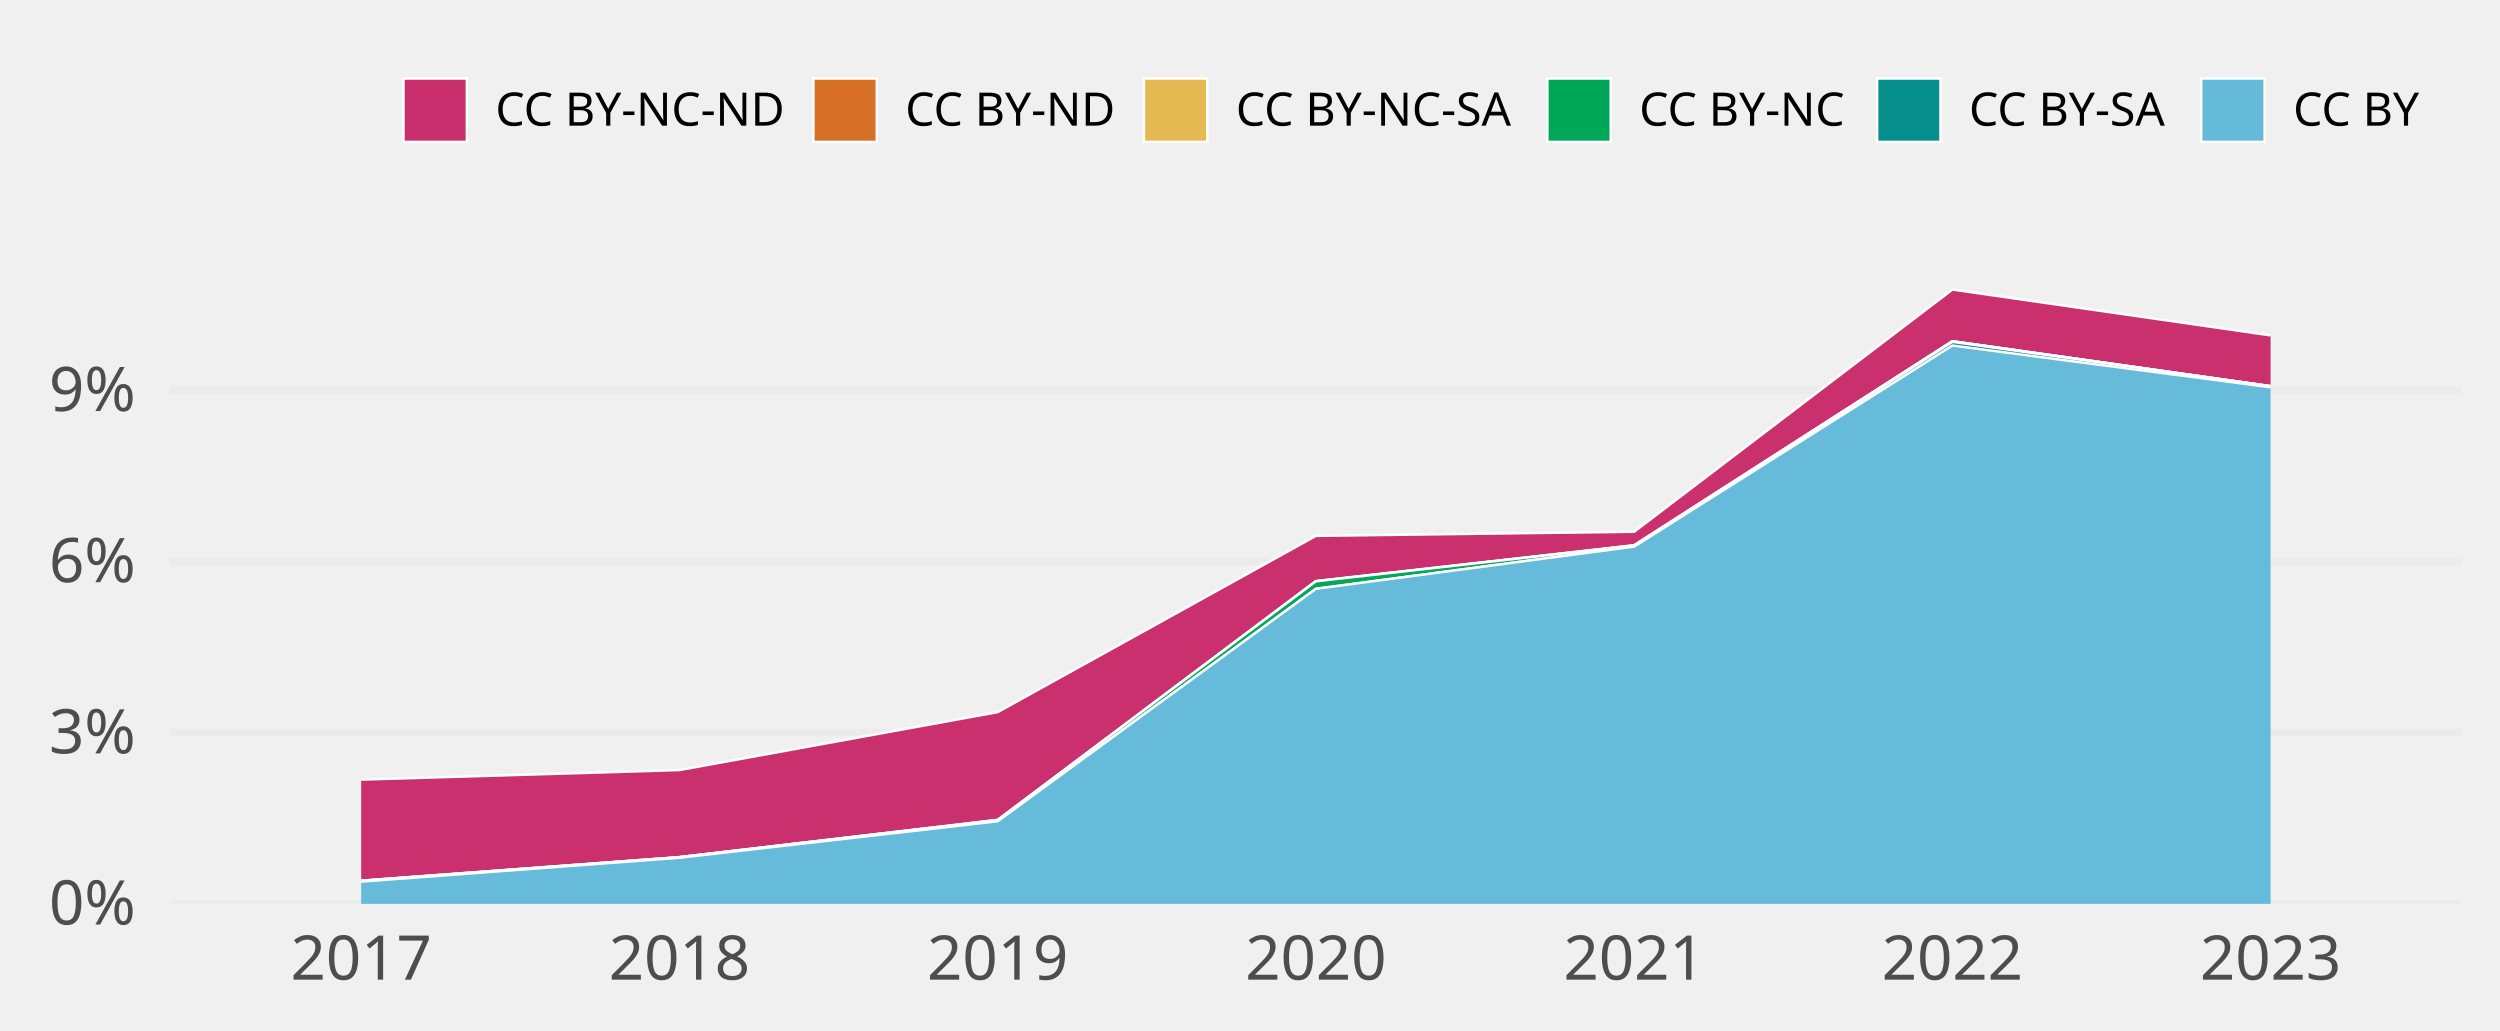
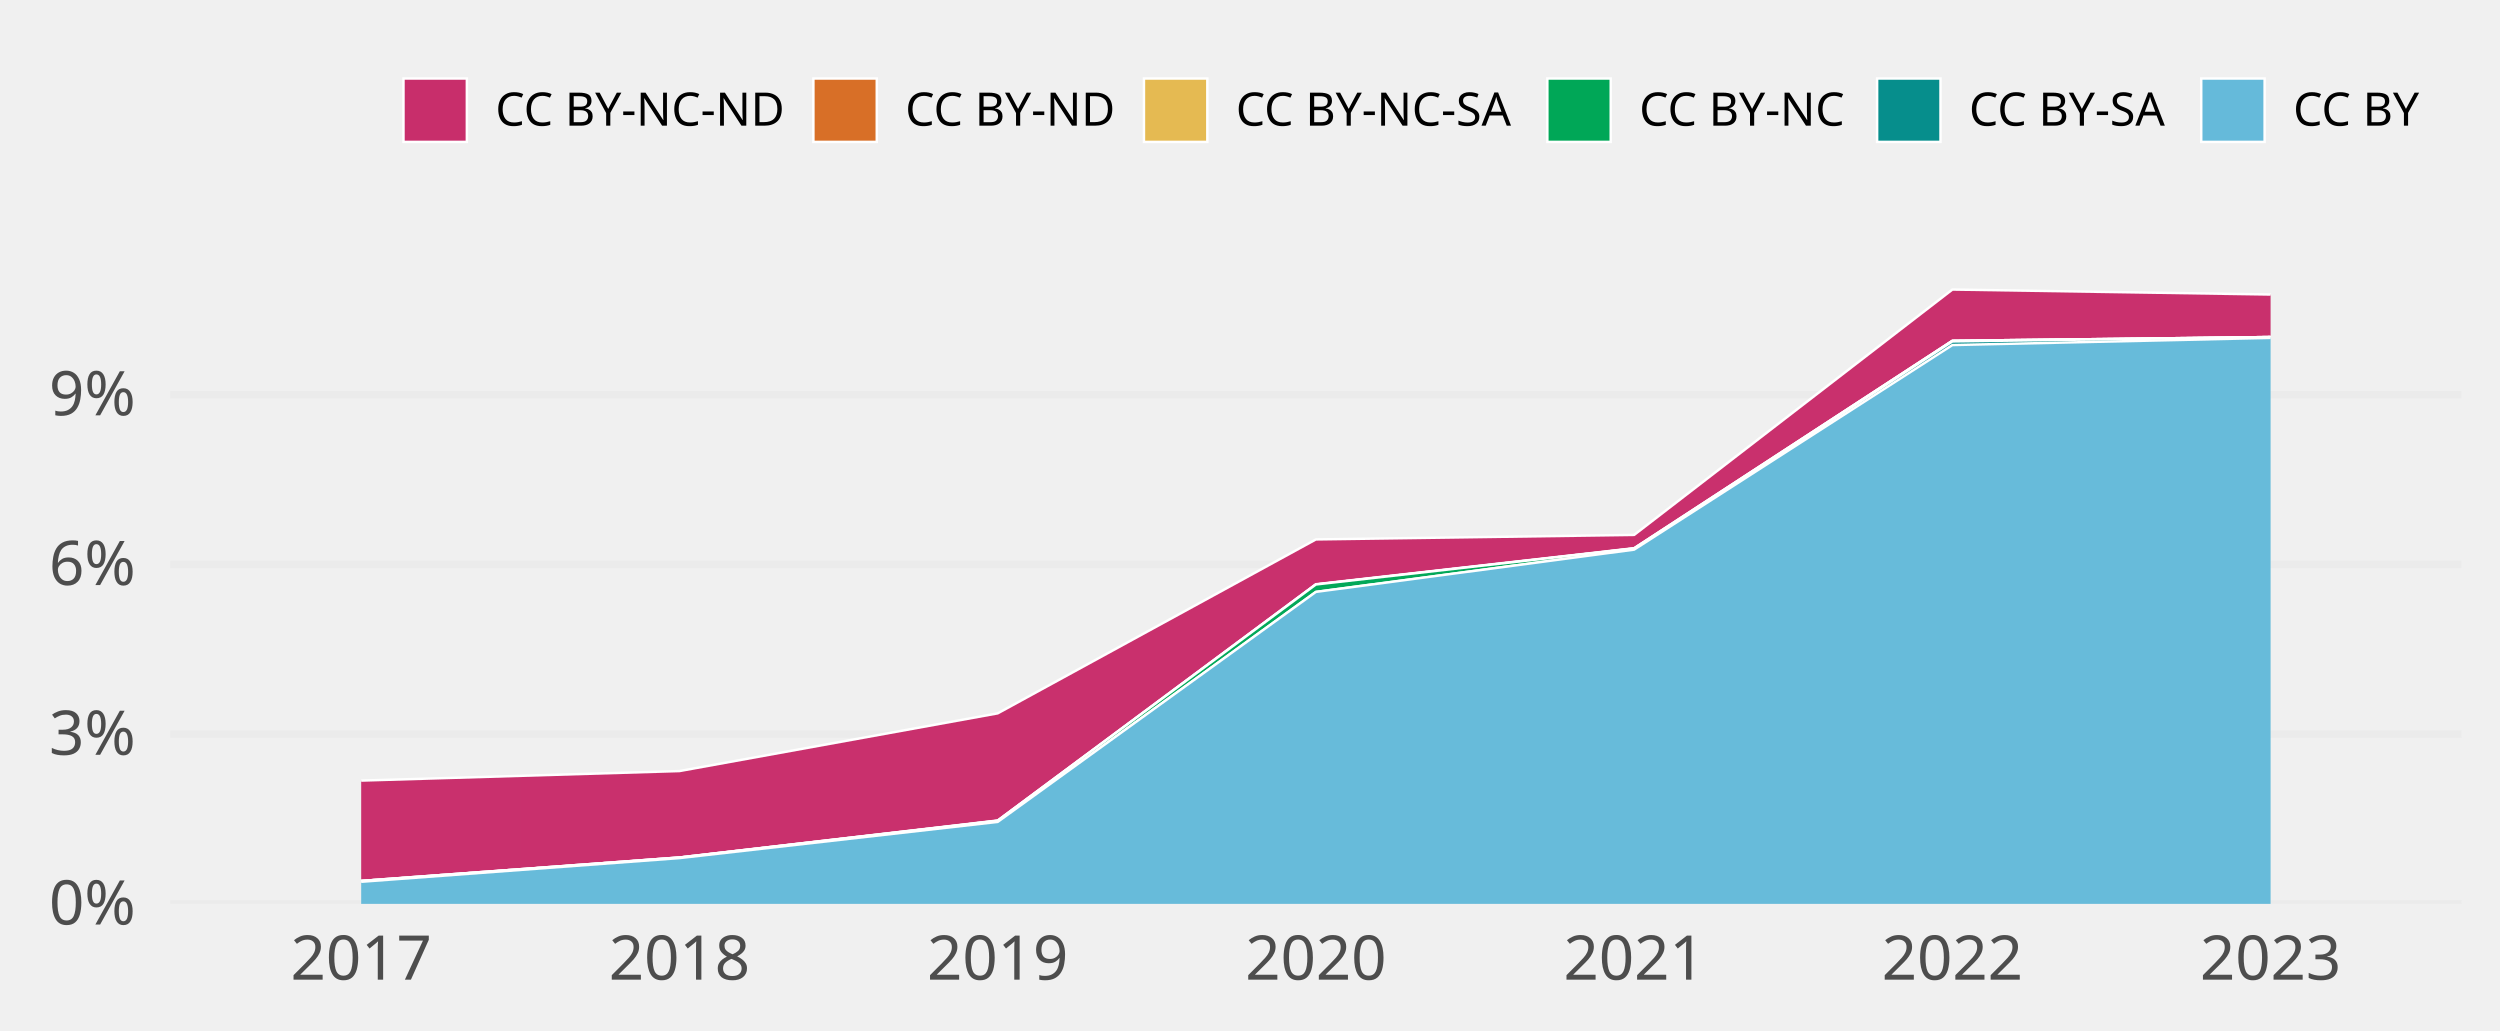
<svg xmlns="http://www.w3.org/2000/svg" class="svglite" width="648.00pt" height="266.98pt" viewBox="0 0 648.00 266.98">
  <defs>
    <style type="text/css">
    .svglite line, .svglite polyline, .svglite polygon, .svglite path, .svglite rect, .svglite circle {
      fill: none;
      stroke: #000000;
      stroke-linecap: round;
      stroke-linejoin: round;
      stroke-miterlimit: 10.00;
    }
    .svglite text {
      white-space: pre;
    }
  </style>
  </defs>
  <rect width="100%" height="100%" style="stroke: none; fill: none;" />
  <defs>
    <clipPath id="cpMC4wMHw2NDguMDB8MC4wMHwyNjYuOTg=">
      <rect x="0.00" y="0.00" width="648.00" height="266.98" />
    </clipPath>
  </defs>
  <g clip-path="url(#cpMC4wMHw2NDguMDB8MC4wMHwyNjYuOTg=)">
</g>
  <defs>
    <clipPath id="cpNDQuMTN8NjM4LjA0fDY3LjA5fDIzNC4yOA==">
      <rect x="44.13" y="67.09" width="593.91" height="167.19" />
    </clipPath>
  </defs>
  <g clip-path="url(#cpNDQuMTN8NjM4LjA0fDY3LjA5fDIzNC4yOA==)">
    <polyline points="44.13,234.28 638.04,234.28 " style="stroke-width: 1.94; stroke: #EBEBEB; stroke-linecap: butt;" />
-     <polyline points="44.13,189.92 638.04,189.92 " style="stroke-width: 1.94; stroke: #EBEBEB; stroke-linecap: butt;" />
-     <polyline points="44.13,145.56 638.04,145.56 " style="stroke-width: 1.94; stroke: #EBEBEB; stroke-linecap: butt;" />
-     <polyline points="44.13,101.21 638.04,101.21 " style="stroke-width: 1.94; stroke: #EBEBEB; stroke-linecap: butt;" />
-     <polygon points="93.62,202.08 176.11,199.60 258.60,184.58 341.08,138.90 423.57,137.83 506.06,75.05 588.54,86.94 588.54,100.11 506.06,88.45 423.57,141.31 341.08,150.60 258.60,212.49 176.11,222.17 93.62,228.28 " style="stroke-width: 0.00; stroke: none; stroke-linecap: butt; fill: #C82E6B;" />
-     <polyline points="93.62,202.08 176.11,199.60 258.60,184.58 341.08,138.90 423.57,137.83 506.06,75.05 588.54,86.94 " style="stroke-width: 0.64; stroke: #FFFFFF; stroke-linecap: butt;" />
-     <polygon points="93.62,228.28 176.11,222.17 258.60,212.49 341.08,150.60 423.57,141.31 506.06,88.45 588.54,100.11 588.54,100.11 506.06,88.45 423.57,141.38 341.08,150.67 258.60,212.57 176.11,222.17 93.62,228.28 " style="stroke-width: 0.00; stroke: none; stroke-linecap: butt; fill: #D86F27;" />
-     <polyline points="93.62,228.28 176.11,222.17 258.60,212.49 341.08,150.60 423.57,141.31 506.06,88.45 588.54,100.11 " style="stroke-width: 0.64; stroke: #FFFFFF; stroke-linecap: butt;" />
-     <polygon points="93.62,228.28 176.11,222.17 258.60,212.57 341.08,150.67 423.57,141.38 506.06,88.45 588.54,100.11 588.54,100.11 506.06,88.45 423.57,141.38 341.08,150.67 258.60,212.57 176.11,222.17 93.62,228.28 " style="stroke-width: 0.00; stroke: none; stroke-linecap: butt; fill: #E5BA52;" />
-     <polyline points="93.62,228.28 176.11,222.17 258.60,212.57 341.08,150.67 423.57,141.38 506.06,88.45 588.54,100.11 " style="stroke-width: 0.64; stroke: #FFFFFF; stroke-linecap: butt;" />
-     <polygon points="93.62,228.28 176.11,222.17 258.60,212.57 341.08,150.67 423.57,141.38 506.06,88.45 588.54,100.11 588.54,100.11 506.06,88.61 423.57,141.68 341.08,152.61 258.60,212.87 176.11,222.33 93.62,228.52 " style="stroke-width: 0.00; stroke: none; stroke-linecap: butt; fill: #00A757;" />
-     <polyline points="93.62,228.28 176.11,222.17 258.60,212.57 341.08,150.67 423.57,141.38 506.06,88.45 588.54,100.11 " style="stroke-width: 0.64; stroke: #FFFFFF; stroke-linecap: butt;" />
-     <polygon points="93.62,228.52 176.11,222.33 258.60,212.87 341.08,152.61 423.57,141.68 506.06,88.61 588.54,100.11 588.54,100.39 506.06,89.56 423.57,141.68 341.08,152.61 258.60,212.87 176.11,222.33 93.62,228.52 " style="stroke-width: 0.00; stroke: none; stroke-linecap: butt; fill: #068E8C;" />
-     <polyline points="93.62,228.52 176.11,222.33 258.60,212.87 341.08,152.61 423.57,141.68 506.06,88.61 588.54,100.11 " style="stroke-width: 0.64; stroke: #FFFFFF; stroke-linecap: butt;" />
-     <polygon points="93.62,228.52 176.11,222.33 258.60,212.87 341.08,152.61 423.57,141.68 506.06,89.56 588.54,100.39 588.54,234.28 506.06,234.28 423.57,234.28 341.08,234.28 258.60,234.28 176.11,234.28 93.62,234.28 " style="stroke-width: 0.00; stroke: none; stroke-linecap: butt; fill: #65BADA;" />
-     <polyline points="93.62,228.52 176.11,222.33 258.60,212.87 341.08,152.61 423.57,141.68 506.06,89.56 588.54,100.39 " style="stroke-width: 0.64; stroke: #FFFFFF; stroke-linecap: butt;" />
+     <polyline points="44.13,190.29 638.04,190.29 " style="stroke-width: 1.94; stroke: #EBEBEB; stroke-linecap: butt;" />
+     <polyline points="44.13,146.30 638.04,146.30 " style="stroke-width: 1.94; stroke: #EBEBEB; stroke-linecap: butt;" />
+     <polyline points="44.13,102.31 638.04,102.31 " style="stroke-width: 1.94; stroke: #EBEBEB; stroke-linecap: butt;" />
+     <polygon points="93.62,202.33 176.11,199.86 258.60,184.90 341.08,139.82 423.57,138.65 506.06,75.05 588.54,76.34 588.54,87.36 506.06,88.34 423.57,142.09 341.08,151.43 258.60,212.67 176.11,222.26 93.62,228.33 " style="stroke-width: 0.00; stroke: none; stroke-linecap: butt; fill: #C82E6B;" />
+     <polyline points="93.62,202.33 176.11,199.86 258.60,184.90 341.08,139.82 423.57,138.65 506.06,75.05 588.54,76.34 " style="stroke-width: 0.64; stroke: #FFFFFF; stroke-linecap: butt;" />
+     <polygon points="93.62,228.33 176.11,222.26 258.60,212.67 341.08,151.43 423.57,142.09 506.06,88.34 588.54,87.36 588.54,87.36 506.06,88.34 423.57,142.16 341.08,151.50 258.60,212.74 176.11,222.26 93.62,228.33 " style="stroke-width: 0.00; stroke: none; stroke-linecap: butt; fill: #D86F27;" />
+     <polyline points="93.62,228.33 176.11,222.26 258.60,212.67 341.08,151.43 423.57,142.09 506.06,88.34 588.54,87.36 " style="stroke-width: 0.64; stroke: #FFFFFF; stroke-linecap: butt;" />
+     <polygon points="93.62,228.33 176.11,222.26 258.60,212.74 341.08,151.50 423.57,142.16 506.06,88.34 588.54,87.36 588.54,87.36 506.06,88.34 423.57,142.16 341.08,151.50 258.60,212.74 176.11,222.26 93.62,228.33 " style="stroke-width: 0.00; stroke: none; stroke-linecap: butt; fill: #E5BA52;" />
+     <polyline points="93.62,228.33 176.11,222.26 258.60,212.74 341.08,151.50 423.57,142.16 506.06,88.34 588.54,87.36 " style="stroke-width: 0.64; stroke: #FFFFFF; stroke-linecap: butt;" />
+     <polygon points="93.62,228.33 176.11,222.26 258.60,212.74 341.08,151.50 423.57,142.16 506.06,88.34 588.54,87.36 588.54,87.36 506.06,88.50 423.57,142.46 341.08,153.42 258.60,213.04 176.11,222.42 93.62,228.56 " style="stroke-width: 0.00; stroke: none; stroke-linecap: butt; fill: #00A757;" />
+     <polyline points="93.62,228.33 176.11,222.26 258.60,212.74 341.08,151.50 423.57,142.16 506.06,88.34 588.54,87.36 " style="stroke-width: 0.64; stroke: #FFFFFF; stroke-linecap: butt;" />
+     <polygon points="93.62,228.56 176.11,222.42 258.60,213.04 341.08,153.42 423.57,142.46 506.06,88.50 588.54,87.36 588.54,87.58 506.06,89.44 423.57,142.46 341.08,153.42 258.60,213.04 176.11,222.42 93.62,228.56 " style="stroke-width: 0.00; stroke: none; stroke-linecap: butt; fill: #068E8C;" />
+     <polyline points="93.62,228.56 176.11,222.42 258.60,213.04 341.08,153.42 423.57,142.46 506.06,88.50 588.54,87.36 " style="stroke-width: 0.64; stroke: #FFFFFF; stroke-linecap: butt;" />
+     <polygon points="93.62,228.56 176.11,222.42 258.60,213.04 341.08,153.42 423.57,142.46 506.06,89.44 588.54,87.58 588.54,234.28 506.06,234.28 423.57,234.28 341.08,234.28 258.60,234.28 176.11,234.28 93.62,234.28 " style="stroke-width: 0.00; stroke: none; stroke-linecap: butt; fill: #65BADA;" />
+     <polyline points="93.62,228.56 176.11,222.42 258.60,213.04 341.08,153.42 423.57,142.46 506.06,89.44 588.54,87.58 " style="stroke-width: 0.64; stroke: #FFFFFF; stroke-linecap: butt;" />
    <rect x="52.38" y="75.05" width="82.49" height="159.23" style="stroke-width: 1.07; stroke: none; stroke-linecap: butt; stroke-linejoin: miter; fill: #FFFFFF; fill-opacity: 0.012;" />
    <rect x="134.87" y="75.05" width="82.49" height="159.23" style="stroke-width: 1.07; stroke: none; stroke-linecap: butt; stroke-linejoin: miter; fill: #FFFFFF; fill-opacity: 0.012;" />
    <rect x="217.35" y="75.05" width="82.49" height="159.23" style="stroke-width: 1.07; stroke: none; stroke-linecap: butt; stroke-linejoin: miter; fill: #FFFFFF; fill-opacity: 0.012;" />
    <rect x="299.84" y="75.05" width="82.49" height="159.23" style="stroke-width: 1.07; stroke: none; stroke-linecap: butt; stroke-linejoin: miter; fill: #FFFFFF; fill-opacity: 0.012;" />
    <rect x="382.33" y="75.05" width="82.49" height="159.23" style="stroke-width: 1.07; stroke: none; stroke-linecap: butt; stroke-linejoin: miter; fill: #FFFFFF; fill-opacity: 0.012;" />
    <rect x="464.81" y="75.05" width="82.49" height="159.23" style="stroke-width: 1.07; stroke: none; stroke-linecap: butt; stroke-linejoin: miter; fill: #FFFFFF; fill-opacity: 0.012;" />
    <rect x="547.30" y="75.05" width="82.49" height="159.23" style="stroke-width: 1.07; stroke: none; stroke-linecap: butt; stroke-linejoin: miter; fill: #FFFFFF; fill-opacity: 0.012;" />
  </g>
  <g clip-path="url(#cpMC4wMHw2NDguMDB8MC4wMHwyNjYuOTg=)">
    <text x="35.16" y="239.63" text-anchor="end" style="font-size: 16.00px;fill: #4D4D4D; font-family: &quot;Atkinson Hyperlegible&quot;;" textLength="25.20px" lengthAdjust="spacingAndGlyphs">0%</text>
-     <text x="35.16" y="195.27" text-anchor="end" style="font-size: 16.00px;fill: #4D4D4D; font-family: &quot;Atkinson Hyperlegible&quot;;" textLength="24.01px" lengthAdjust="spacingAndGlyphs">3%</text>
-     <text x="35.16" y="150.91" text-anchor="end" style="font-size: 16.00px;fill: #4D4D4D; font-family: &quot;Atkinson Hyperlegible&quot;;" textLength="24.40px" lengthAdjust="spacingAndGlyphs">6%</text>
-     <text x="35.16" y="106.55" text-anchor="end" style="font-size: 16.00px;fill: #4D4D4D; font-family: &quot;Atkinson Hyperlegible&quot;;" textLength="24.40px" lengthAdjust="spacingAndGlyphs">9%</text>
+     <text x="35.16" y="195.64" text-anchor="end" style="font-size: 16.00px;fill: #4D4D4D; font-family: &quot;Atkinson Hyperlegible&quot;;" textLength="24.01px" lengthAdjust="spacingAndGlyphs">3%</text>
+     <text x="35.16" y="151.64" text-anchor="end" style="font-size: 16.00px;fill: #4D4D4D; font-family: &quot;Atkinson Hyperlegible&quot;;" textLength="24.40px" lengthAdjust="spacingAndGlyphs">6%</text>
+     <text x="35.16" y="107.65" text-anchor="end" style="font-size: 16.00px;fill: #4D4D4D; font-family: &quot;Atkinson Hyperlegible&quot;;" textLength="24.40px" lengthAdjust="spacingAndGlyphs">9%</text>
    <text x="93.62" y="253.94" text-anchor="middle" style="font-size: 16.00px;fill: #4D4D4D; font-family: &quot;Atkinson Hyperlegible&quot;;" textLength="33.74px" lengthAdjust="spacingAndGlyphs">2017</text>
    <text x="176.11" y="253.94" text-anchor="middle" style="font-size: 16.00px;fill: #4D4D4D; font-family: &quot;Atkinson Hyperlegible&quot;;" textLength="35.42px" lengthAdjust="spacingAndGlyphs">2018</text>
    <text x="258.60" y="253.94" text-anchor="middle" style="font-size: 16.00px;fill: #4D4D4D; font-family: &quot;Atkinson Hyperlegible&quot;;" textLength="35.15px" lengthAdjust="spacingAndGlyphs">2019</text>
    <text x="341.08" y="253.94" text-anchor="middle" style="font-size: 16.00px;fill: #4D4D4D; font-family: &quot;Atkinson Hyperlegible&quot;;" textLength="38.30px" lengthAdjust="spacingAndGlyphs">2020</text>
    <text x="423.57" y="253.94" text-anchor="middle" style="font-size: 16.00px;fill: #4D4D4D; font-family: &quot;Atkinson Hyperlegible&quot;;" textLength="34.37px" lengthAdjust="spacingAndGlyphs">2021</text>
    <text x="506.06" y="253.94" text-anchor="middle" style="font-size: 16.00px;fill: #4D4D4D; font-family: &quot;Atkinson Hyperlegible&quot;;" textLength="36.72px" lengthAdjust="spacingAndGlyphs">2022</text>
    <text x="588.54" y="253.94" text-anchor="middle" style="font-size: 16.00px;fill: #4D4D4D; font-family: &quot;Atkinson Hyperlegible&quot;;" textLength="37.12px" lengthAdjust="spacingAndGlyphs">2023</text>
    <rect x="104.58" y="20.35" width="16.43" height="16.43" style="stroke-width: 0.64; stroke: #FFFFFF; stroke-linecap: butt; stroke-linejoin: miter; fill: #C82E6B;" />
    <rect x="210.83" y="20.35" width="16.43" height="16.43" style="stroke-width: 0.64; stroke: #FFFFFF; stroke-linecap: butt; stroke-linejoin: miter; fill: #D86F27;" />
    <rect x="296.51" y="20.35" width="16.43" height="16.43" style="stroke-width: 0.64; stroke: #FFFFFF; stroke-linecap: butt; stroke-linejoin: miter; fill: #E5BA52;" />
    <rect x="401.07" y="20.35" width="16.43" height="16.43" style="stroke-width: 0.64; stroke: #FFFFFF; stroke-linecap: butt; stroke-linejoin: miter; fill: #00A757;" />
    <rect x="486.55" y="20.35" width="16.43" height="16.43" style="stroke-width: 0.64; stroke: #FFFFFF; stroke-linecap: butt; stroke-linejoin: miter; fill: #068E8C;" />
    <rect x="570.56" y="20.35" width="16.43" height="16.43" style="stroke-width: 0.64; stroke: #FFFFFF; stroke-linecap: butt; stroke-linejoin: miter; fill: #65BADA;" />
    <text x="128.41" y="32.58" style="font-size: 12.00px; font-family: &quot;Atkinson Hyperlegible&quot;;" textLength="75.02px" lengthAdjust="spacingAndGlyphs">CC BY-NC-ND</text>
    <text x="234.65" y="32.58" style="font-size: 12.00px; font-family: &quot;Atkinson Hyperlegible&quot;;" textLength="54.45px" lengthAdjust="spacingAndGlyphs">CC BY-ND</text>
    <text x="320.34" y="32.58" style="font-size: 12.00px; font-family: &quot;Atkinson Hyperlegible&quot;;" textLength="73.34px" lengthAdjust="spacingAndGlyphs">CC BY-NC-SA</text>
    <text x="424.90" y="32.58" style="font-size: 12.00px; font-family: &quot;Atkinson Hyperlegible&quot;;" textLength="54.25px" lengthAdjust="spacingAndGlyphs">CC BY-NC</text>
    <text x="510.38" y="32.58" style="font-size: 12.00px; font-family: &quot;Atkinson Hyperlegible&quot;;" textLength="52.78px" lengthAdjust="spacingAndGlyphs">CC BY-SA</text>
    <text x="594.39" y="32.58" style="font-size: 12.00px; font-family: &quot;Atkinson Hyperlegible&quot;;" textLength="33.69px" lengthAdjust="spacingAndGlyphs">CC BY</text>
  </g>
</svg>
